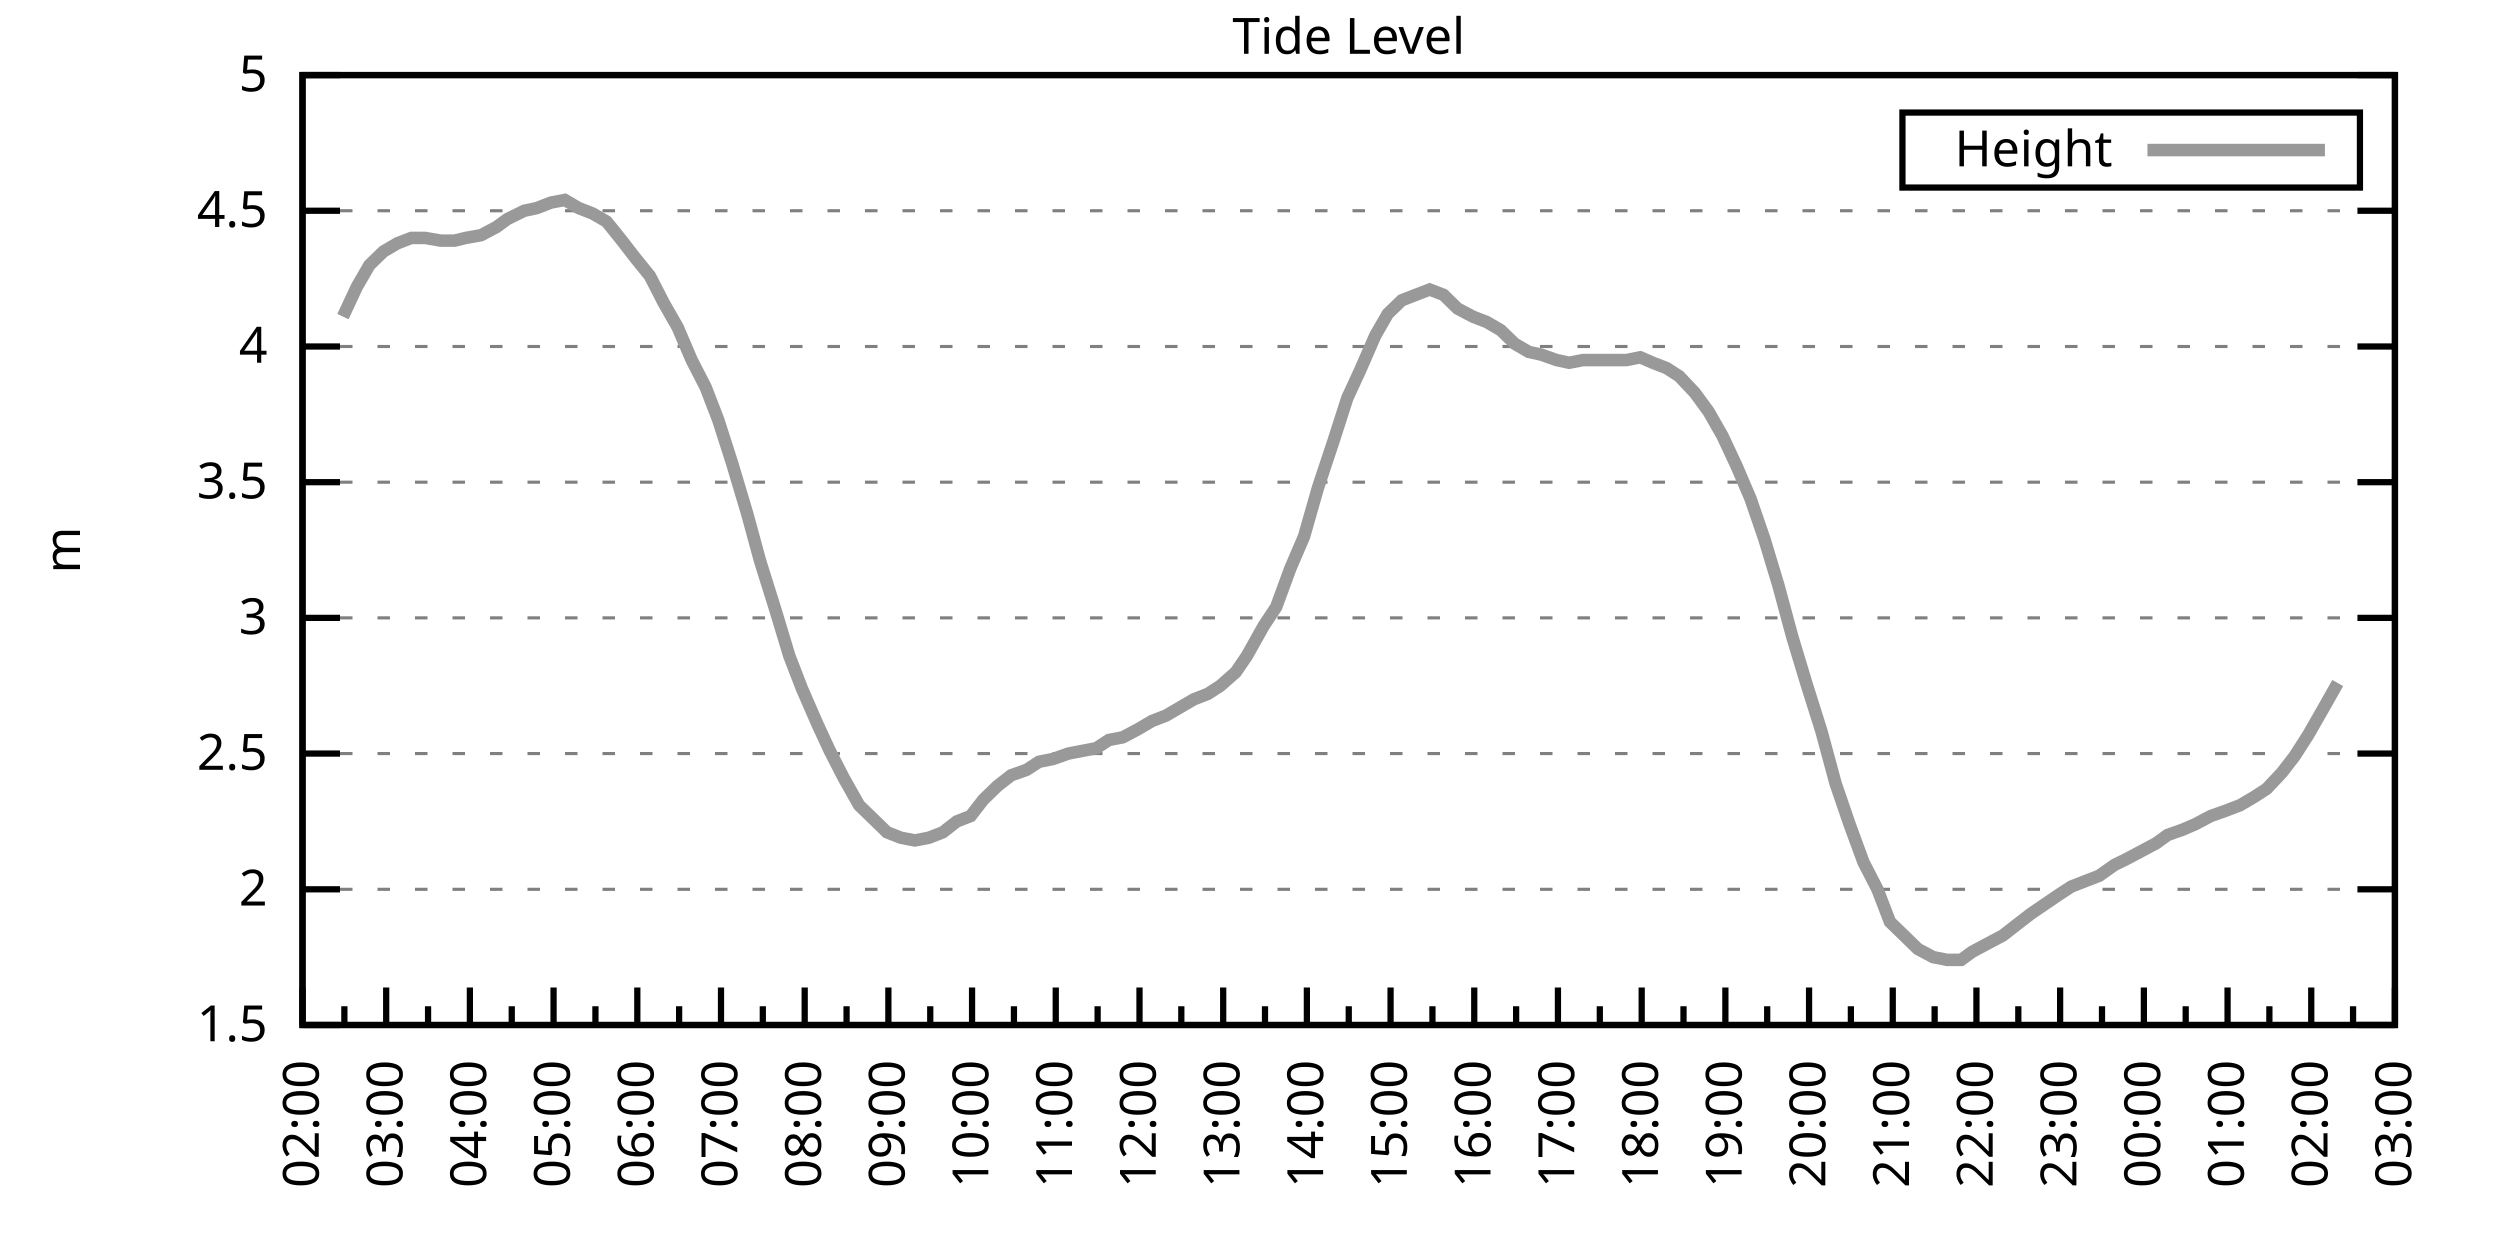
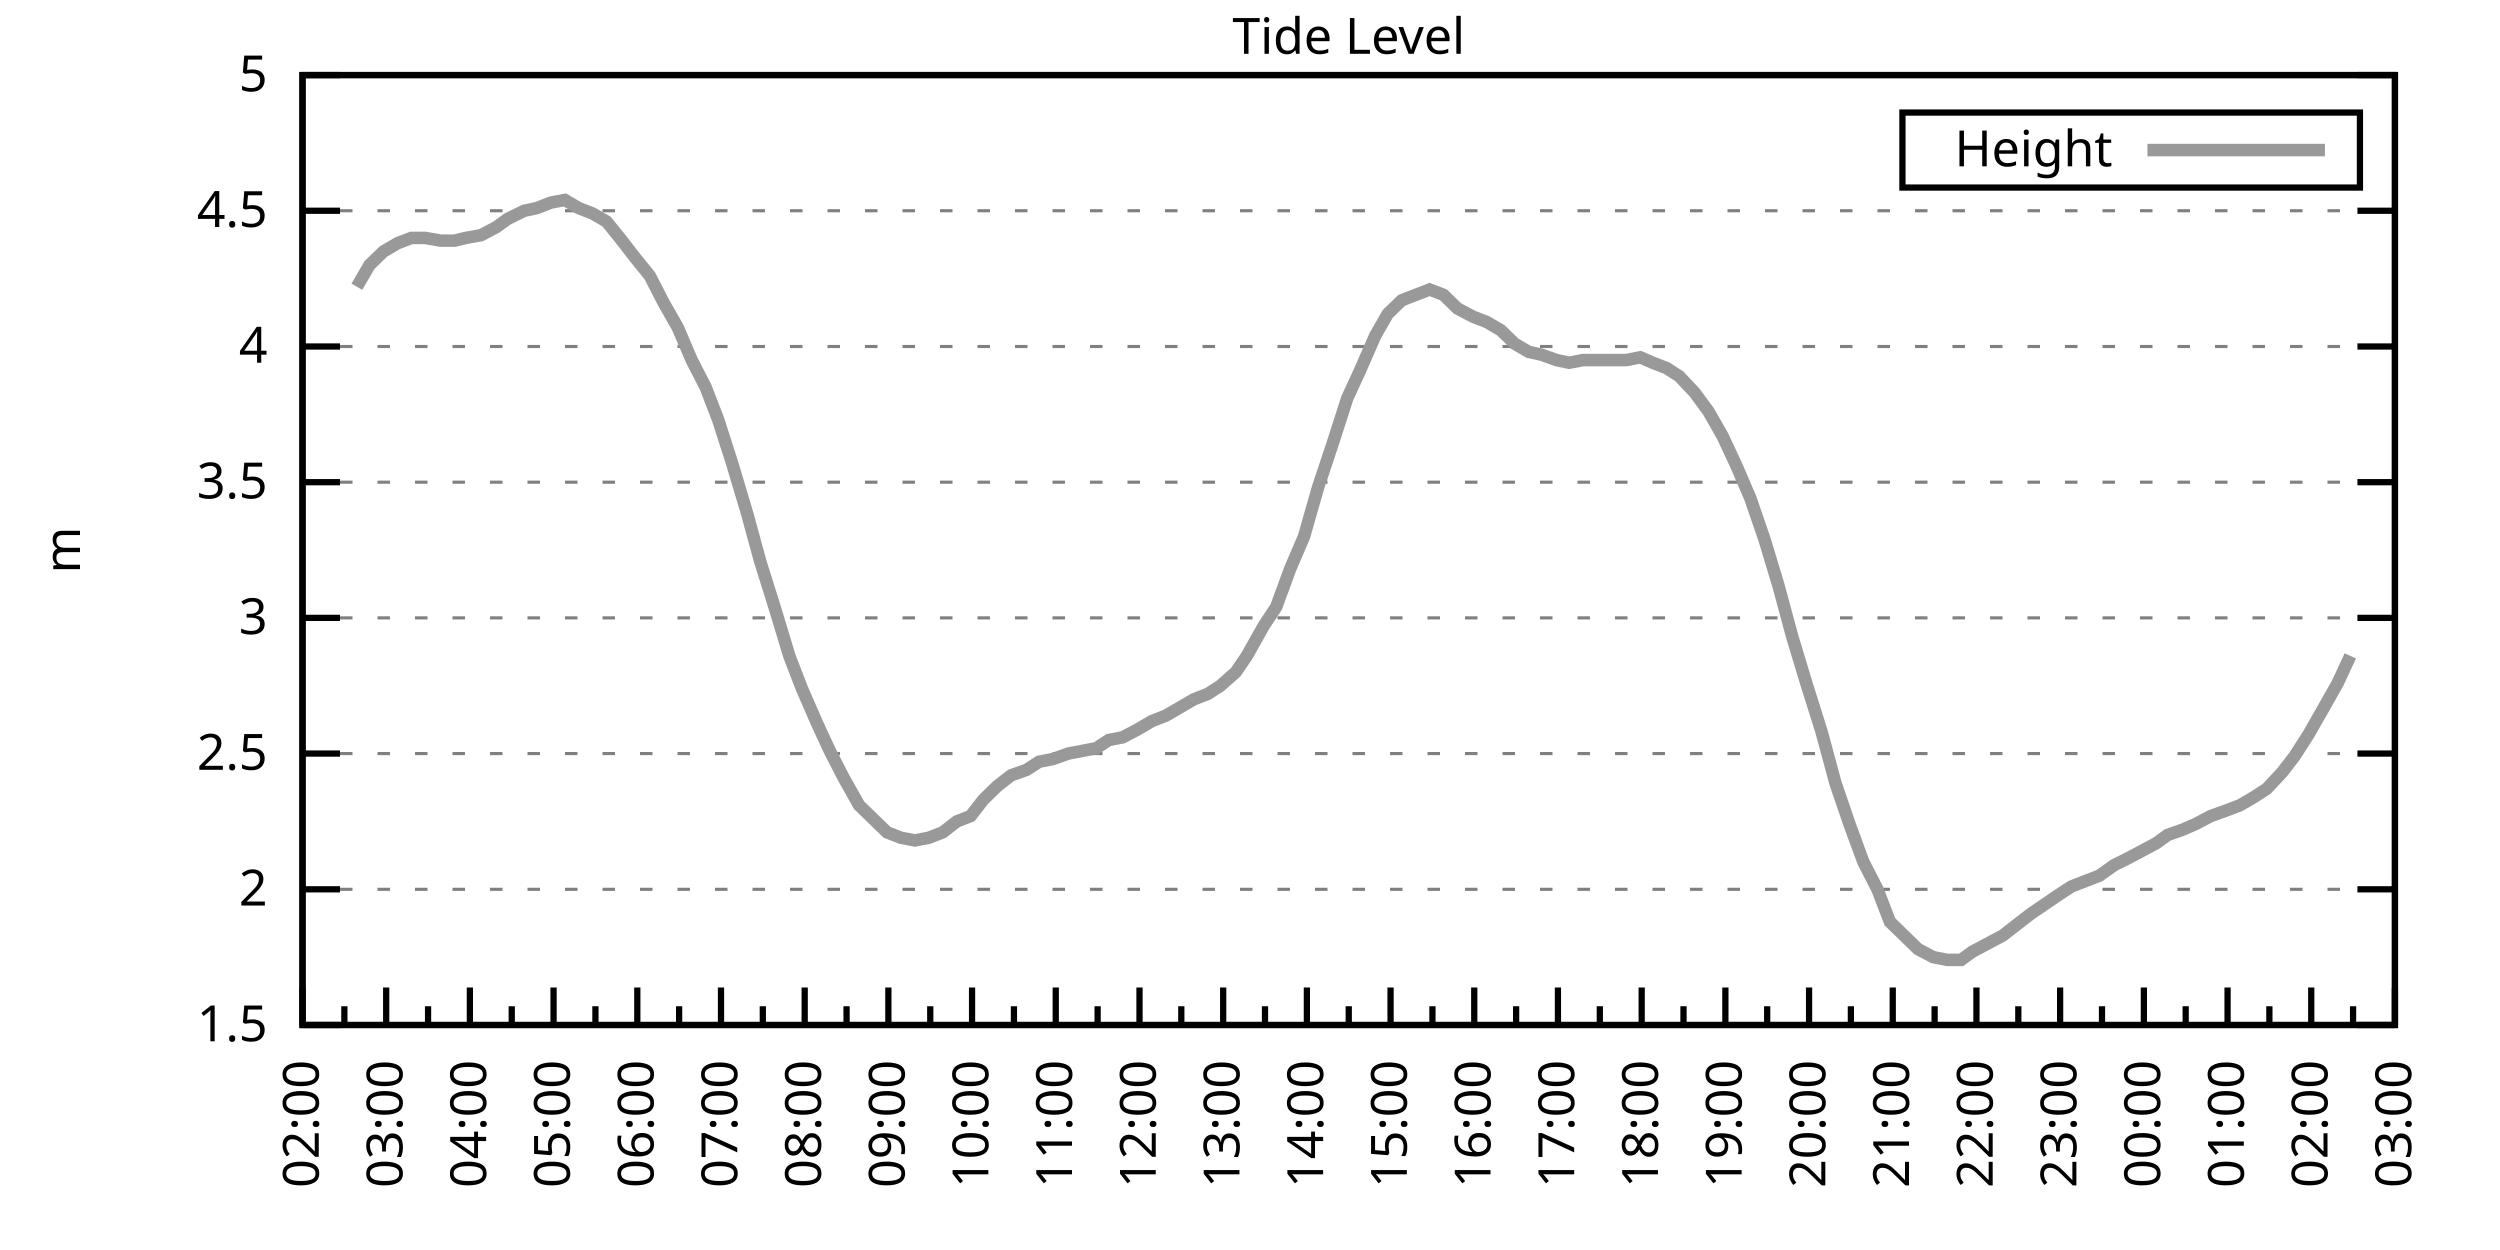
<svg xmlns="http://www.w3.org/2000/svg" xmlns:xlink="http://www.w3.org/1999/xlink" width="400" height="200" viewBox="0 0 400 200">
  <g id="gnuplot_canvas">
    <rect x="0" y="0" width="400" height="200" fill="none" />
    <defs>
      <circle id="gpDot" r="0.5" stroke-width="0.5" stroke="currentColor" />
      <path id="gpPt0" stroke-width="0.333" stroke="currentColor" d="M-1,0 h2 M0,-1 v2" />
      <path id="gpPt1" stroke-width="0.333" stroke="currentColor" d="M-1,-1 L1,1 M1,-1 L-1,1" />
      <path id="gpPt2" stroke-width="0.333" stroke="currentColor" d="M-1,0 L1,0 M0,-1 L0,1 M-1,-1 L1,1 M-1,1 L1,-1" />
      <rect id="gpPt3" stroke-width="0.333" stroke="currentColor" x="-1" y="-1" width="2" height="2" />
      <rect id="gpPt4" stroke-width="0.333" stroke="currentColor" fill="currentColor" x="-1" y="-1" width="2" height="2" />
      <circle id="gpPt5" stroke-width="0.333" stroke="currentColor" cx="0" cy="0" r="1" />
      <use xlink:href="#gpPt5" id="gpPt6" fill="currentColor" stroke="none" />
      <path id="gpPt7" stroke-width="0.333" stroke="currentColor" d="M0,-1.33 L-1.33,0.67 L1.33,0.67 z" />
      <use xlink:href="#gpPt7" id="gpPt8" fill="currentColor" stroke="none" />
      <use xlink:href="#gpPt7" id="gpPt9" stroke="currentColor" transform="rotate(180)" />
      <use xlink:href="#gpPt9" id="gpPt10" fill="currentColor" stroke="none" />
      <use xlink:href="#gpPt3" id="gpPt11" stroke="currentColor" transform="rotate(45)" />
      <use xlink:href="#gpPt11" id="gpPt12" fill="currentColor" stroke="none" />
      <path id="gpPt13" stroke-width="0.333" stroke="currentColor" d="M0,1.330 L1.265,0.411 L0.782,-1.067 L-0.782,-1.076 L-1.265,0.411 z" />
      <use xlink:href="#gpPt13" id="gpPt14" fill="currentColor" stroke="none" />
      <filter id="textbox" filterUnits="objectBoundingBox" x="0" y="0" height="1" width="1">
        <feFlood flood-color="white" flood-opacity="1" result="bgnd" />
        <feComposite in="SourceGraphic" in2="bgnd" operator="atop" />
      </filter>
      <filter id="greybox" filterUnits="objectBoundingBox" x="0" y="0" height="1" width="1">
        <feFlood flood-color="lightgrey" flood-opacity="1" result="grey" />
        <feComposite in="SourceGraphic" in2="grey" operator="atop" />
      </filter>
    </defs>
    <g fill="none" color="white" stroke="currentColor" stroke-width="1.00" stroke-linecap="butt" stroke-linejoin="miter">
</g>
    <g fill="none" color="black" stroke="currentColor" stroke-width="1.00" stroke-linecap="butt" stroke-linejoin="miter">
      <g stroke="none" shape-rendering="crispEdges">
        <polygon fill="rgb(255, 255, 255)" points="48.40,164.00 383.18,164.00 383.18,12.02 48.40,12.02 " />
      </g>
    </g>
    <g fill="none" color="black" stroke="currentColor" stroke-width="1.00" stroke-linecap="butt" stroke-linejoin="miter">
</g>
    <g fill="none" color="black" stroke="black" stroke-width="0.50" stroke-linecap="butt" stroke-linejoin="miter">
</g>
    <g fill="none" color="gray" stroke="currentColor" stroke-width="0.50" stroke-linecap="butt" stroke-linejoin="miter">
      <path stroke="gray" stroke-dasharray="2,4" class="gridline" d="M48.40,164.00 L383.19,164.00  " />
    </g>
    <g fill="none" color="gray" stroke="gray" stroke-width="1.00" stroke-linecap="butt" stroke-linejoin="miter">
</g>
    <g fill="none" color="black" stroke="currentColor" stroke-width="1.00" stroke-linecap="butt" stroke-linejoin="miter">
      <path stroke="black" d="M48.40,164.00 L54.40,164.00 M383.19,164.00 L377.19,164.00  " />
      <g transform="translate(42.80,166.60)" stroke="none" fill="black" font-family="Sans" font-size="8.00" text-anchor="end">
        <text>
          <tspan font-family="Sans"> 1.5</tspan>
        </text>
      </g>
    </g>
    <g fill="none" color="black" stroke="currentColor" stroke-width="1.00" stroke-linecap="butt" stroke-linejoin="miter">
</g>
    <g fill="none" color="black" stroke="black" stroke-width="0.50" stroke-linecap="butt" stroke-linejoin="miter">
</g>
    <g fill="none" color="gray" stroke="currentColor" stroke-width="0.50" stroke-linecap="butt" stroke-linejoin="miter">
      <path stroke="gray" stroke-dasharray="2,4" class="gridline" d="M48.40,142.29 L383.19,142.29  " />
    </g>
    <g fill="none" color="gray" stroke="gray" stroke-width="1.00" stroke-linecap="butt" stroke-linejoin="miter">
</g>
    <g fill="none" color="black" stroke="currentColor" stroke-width="1.00" stroke-linecap="butt" stroke-linejoin="miter">
      <path stroke="black" d="M48.40,142.29 L54.40,142.29 M383.19,142.29 L377.19,142.29  " />
      <g transform="translate(42.80,144.89)" stroke="none" fill="black" font-family="Sans" font-size="8.00" text-anchor="end">
        <text>
          <tspan font-family="Sans"> 2</tspan>
        </text>
      </g>
    </g>
    <g fill="none" color="black" stroke="currentColor" stroke-width="1.00" stroke-linecap="butt" stroke-linejoin="miter">
</g>
    <g fill="none" color="black" stroke="black" stroke-width="0.50" stroke-linecap="butt" stroke-linejoin="miter">
</g>
    <g fill="none" color="gray" stroke="currentColor" stroke-width="0.50" stroke-linecap="butt" stroke-linejoin="miter">
      <path stroke="gray" stroke-dasharray="2,4" class="gridline" d="M48.40,120.57 L383.19,120.57  " />
    </g>
    <g fill="none" color="gray" stroke="gray" stroke-width="1.00" stroke-linecap="butt" stroke-linejoin="miter">
</g>
    <g fill="none" color="black" stroke="currentColor" stroke-width="1.00" stroke-linecap="butt" stroke-linejoin="miter">
      <path stroke="black" d="M48.40,120.57 L54.40,120.57 M383.19,120.57 L377.19,120.57  " />
      <g transform="translate(42.80,123.17)" stroke="none" fill="black" font-family="Sans" font-size="8.00" text-anchor="end">
        <text>
          <tspan font-family="Sans"> 2.5</tspan>
        </text>
      </g>
    </g>
    <g fill="none" color="black" stroke="currentColor" stroke-width="1.00" stroke-linecap="butt" stroke-linejoin="miter">
</g>
    <g fill="none" color="black" stroke="black" stroke-width="0.50" stroke-linecap="butt" stroke-linejoin="miter">
</g>
    <g fill="none" color="gray" stroke="currentColor" stroke-width="0.50" stroke-linecap="butt" stroke-linejoin="miter">
      <path stroke="gray" stroke-dasharray="2,4" class="gridline" d="M48.40,98.86 L383.19,98.86  " />
    </g>
    <g fill="none" color="gray" stroke="gray" stroke-width="1.00" stroke-linecap="butt" stroke-linejoin="miter">
</g>
    <g fill="none" color="black" stroke="currentColor" stroke-width="1.00" stroke-linecap="butt" stroke-linejoin="miter">
      <path stroke="black" d="M48.40,98.86 L54.40,98.86 M383.19,98.86 L377.19,98.86  " />
      <g transform="translate(42.80,101.46)" stroke="none" fill="black" font-family="Sans" font-size="8.00" text-anchor="end">
        <text>
          <tspan font-family="Sans"> 3</tspan>
        </text>
      </g>
    </g>
    <g fill="none" color="black" stroke="currentColor" stroke-width="1.00" stroke-linecap="butt" stroke-linejoin="miter">
</g>
    <g fill="none" color="black" stroke="black" stroke-width="0.50" stroke-linecap="butt" stroke-linejoin="miter">
</g>
    <g fill="none" color="gray" stroke="currentColor" stroke-width="0.50" stroke-linecap="butt" stroke-linejoin="miter">
      <path stroke="gray" stroke-dasharray="2,4" class="gridline" d="M48.40,77.15 L383.19,77.15  " />
    </g>
    <g fill="none" color="gray" stroke="gray" stroke-width="1.00" stroke-linecap="butt" stroke-linejoin="miter">
</g>
    <g fill="none" color="black" stroke="currentColor" stroke-width="1.00" stroke-linecap="butt" stroke-linejoin="miter">
      <path stroke="black" d="M48.40,77.15 L54.40,77.15 M383.19,77.15 L377.19,77.15  " />
      <g transform="translate(42.80,79.75)" stroke="none" fill="black" font-family="Sans" font-size="8.00" text-anchor="end">
        <text>
          <tspan font-family="Sans"> 3.5</tspan>
        </text>
      </g>
    </g>
    <g fill="none" color="black" stroke="currentColor" stroke-width="1.00" stroke-linecap="butt" stroke-linejoin="miter">
</g>
    <g fill="none" color="black" stroke="black" stroke-width="0.50" stroke-linecap="butt" stroke-linejoin="miter">
</g>
    <g fill="none" color="gray" stroke="currentColor" stroke-width="0.50" stroke-linecap="butt" stroke-linejoin="miter">
      <path stroke="gray" stroke-dasharray="2,4" class="gridline" d="M48.40,55.44 L383.19,55.44  " />
    </g>
    <g fill="none" color="gray" stroke="gray" stroke-width="1.00" stroke-linecap="butt" stroke-linejoin="miter">
</g>
    <g fill="none" color="black" stroke="currentColor" stroke-width="1.00" stroke-linecap="butt" stroke-linejoin="miter">
      <path stroke="black" d="M48.40,55.44 L54.40,55.44 M383.19,55.44 L377.19,55.44  " />
      <g transform="translate(42.80,58.04)" stroke="none" fill="black" font-family="Sans" font-size="8.00" text-anchor="end">
        <text>
          <tspan font-family="Sans"> 4</tspan>
        </text>
      </g>
    </g>
    <g fill="none" color="black" stroke="currentColor" stroke-width="1.00" stroke-linecap="butt" stroke-linejoin="miter">
</g>
    <g fill="none" color="black" stroke="black" stroke-width="0.50" stroke-linecap="butt" stroke-linejoin="miter">
</g>
    <g fill="none" color="gray" stroke="currentColor" stroke-width="0.50" stroke-linecap="butt" stroke-linejoin="miter">
      <path stroke="gray" stroke-dasharray="2,4" class="gridline" d="M48.40,33.72 L383.19,33.72  " />
    </g>
    <g fill="none" color="gray" stroke="gray" stroke-width="1.00" stroke-linecap="butt" stroke-linejoin="miter">
</g>
    <g fill="none" color="black" stroke="currentColor" stroke-width="1.00" stroke-linecap="butt" stroke-linejoin="miter">
      <path stroke="black" d="M48.40,33.72 L54.40,33.72 M383.19,33.72 L377.19,33.72  " />
      <g transform="translate(42.80,36.32)" stroke="none" fill="black" font-family="Sans" font-size="8.00" text-anchor="end">
        <text>
          <tspan font-family="Sans"> 4.5</tspan>
        </text>
      </g>
    </g>
    <g fill="none" color="black" stroke="currentColor" stroke-width="1.00" stroke-linecap="butt" stroke-linejoin="miter">
</g>
    <g fill="none" color="black" stroke="black" stroke-width="0.50" stroke-linecap="butt" stroke-linejoin="miter">
</g>
    <g fill="none" color="gray" stroke="currentColor" stroke-width="0.50" stroke-linecap="butt" stroke-linejoin="miter">
      <path stroke="gray" stroke-dasharray="2,4" class="gridline" d="M48.40,12.01 L383.19,12.01  " />
    </g>
    <g fill="none" color="gray" stroke="gray" stroke-width="1.00" stroke-linecap="butt" stroke-linejoin="miter">
</g>
    <g fill="none" color="black" stroke="currentColor" stroke-width="1.00" stroke-linecap="butt" stroke-linejoin="miter">
      <path stroke="black" d="M48.40,12.01 L54.40,12.01 M383.19,12.01 L377.19,12.01  " />
      <g transform="translate(42.80,14.61)" stroke="none" fill="black" font-family="Sans" font-size="8.00" text-anchor="end">
        <text>
          <tspan font-family="Sans"> 5</tspan>
        </text>
      </g>
    </g>
    <g fill="none" color="black" stroke="currentColor" stroke-width="1.00" stroke-linecap="butt" stroke-linejoin="miter">
      <path stroke="black" d="M48.40,164.00 L48.40,158.00  " />
      <g transform="translate(51.00,169.60) rotate(270)" stroke="none" fill="black" font-family="Sans" font-size="8.00" text-anchor="end">
        <text>
          <tspan font-family="Sans">02:00</tspan>
        </text>
      </g>
    </g>
    <g fill="none" color="black" stroke="currentColor" stroke-width="1.00" stroke-linecap="butt" stroke-linejoin="miter">
      <path stroke="black" d="M55.10,164.00 L55.10,161.00 M61.79,164.00 L61.79,158.00  " />
      <g transform="translate(64.39,169.60) rotate(270)" stroke="none" fill="black" font-family="Sans" font-size="8.00" text-anchor="end">
        <text>
          <tspan font-family="Sans">03:00</tspan>
        </text>
      </g>
    </g>
    <g fill="none" color="black" stroke="currentColor" stroke-width="1.00" stroke-linecap="butt" stroke-linejoin="miter">
      <path stroke="black" d="M68.49,164.00 L68.49,161.00 M75.18,164.00 L75.18,158.00  " />
      <g transform="translate(77.78,169.60) rotate(270)" stroke="none" fill="black" font-family="Sans" font-size="8.00" text-anchor="end">
        <text>
          <tspan font-family="Sans">04:00</tspan>
        </text>
      </g>
    </g>
    <g fill="none" color="black" stroke="currentColor" stroke-width="1.00" stroke-linecap="butt" stroke-linejoin="miter">
      <path stroke="black" d="M81.88,164.00 L81.88,161.00 M88.57,164.00 L88.57,158.00  " />
      <g transform="translate(91.17,169.60) rotate(270)" stroke="none" fill="black" font-family="Sans" font-size="8.00" text-anchor="end">
        <text>
          <tspan font-family="Sans">05:00</tspan>
        </text>
      </g>
    </g>
    <g fill="none" color="black" stroke="currentColor" stroke-width="1.00" stroke-linecap="butt" stroke-linejoin="miter">
      <path stroke="black" d="M95.27,164.00 L95.27,161.00 M101.97,164.00 L101.97,158.00  " />
      <g transform="translate(104.57,169.60) rotate(270)" stroke="none" fill="black" font-family="Sans" font-size="8.00" text-anchor="end">
        <text>
          <tspan font-family="Sans">06:00</tspan>
        </text>
      </g>
    </g>
    <g fill="none" color="black" stroke="currentColor" stroke-width="1.00" stroke-linecap="butt" stroke-linejoin="miter">
      <path stroke="black" d="M108.66,164.00 L108.66,161.00 M115.36,164.00 L115.36,158.00  " />
      <g transform="translate(117.96,169.60) rotate(270)" stroke="none" fill="black" font-family="Sans" font-size="8.00" text-anchor="end">
        <text>
          <tspan font-family="Sans">07:00</tspan>
        </text>
      </g>
    </g>
    <g fill="none" color="black" stroke="currentColor" stroke-width="1.00" stroke-linecap="butt" stroke-linejoin="miter">
      <path stroke="black" d="M122.05,164.00 L122.05,161.00 M128.75,164.00 L128.75,158.00  " />
      <g transform="translate(131.35,169.60) rotate(270)" stroke="none" fill="black" font-family="Sans" font-size="8.00" text-anchor="end">
        <text>
          <tspan font-family="Sans">08:00</tspan>
        </text>
      </g>
    </g>
    <g fill="none" color="black" stroke="currentColor" stroke-width="1.00" stroke-linecap="butt" stroke-linejoin="miter">
      <path stroke="black" d="M135.45,164.00 L135.45,161.00 M142.14,164.00 L142.14,158.00  " />
      <g transform="translate(144.74,169.60) rotate(270)" stroke="none" fill="black" font-family="Sans" font-size="8.00" text-anchor="end">
        <text>
          <tspan font-family="Sans">09:00</tspan>
        </text>
      </g>
    </g>
    <g fill="none" color="black" stroke="currentColor" stroke-width="1.00" stroke-linecap="butt" stroke-linejoin="miter">
      <path stroke="black" d="M148.84,164.00 L148.84,161.00 M155.53,164.00 L155.53,158.00  " />
      <g transform="translate(158.13,169.60) rotate(270)" stroke="none" fill="black" font-family="Sans" font-size="8.00" text-anchor="end">
        <text>
          <tspan font-family="Sans">10:00</tspan>
        </text>
      </g>
    </g>
    <g fill="none" color="black" stroke="currentColor" stroke-width="1.00" stroke-linecap="butt" stroke-linejoin="miter">
      <path stroke="black" d="M162.23,164.00 L162.23,161.00 M168.92,164.00 L168.92,158.00  " />
      <g transform="translate(171.52,169.60) rotate(270)" stroke="none" fill="black" font-family="Sans" font-size="8.00" text-anchor="end">
        <text>
          <tspan font-family="Sans">11:00</tspan>
        </text>
      </g>
    </g>
    <g fill="none" color="black" stroke="currentColor" stroke-width="1.00" stroke-linecap="butt" stroke-linejoin="miter">
      <path stroke="black" d="M175.62,164.00 L175.62,161.00 M182.32,164.00 L182.32,158.00  " />
      <g transform="translate(184.92,169.60) rotate(270)" stroke="none" fill="black" font-family="Sans" font-size="8.00" text-anchor="end">
        <text>
          <tspan font-family="Sans">12:00</tspan>
        </text>
      </g>
    </g>
    <g fill="none" color="black" stroke="currentColor" stroke-width="1.00" stroke-linecap="butt" stroke-linejoin="miter">
      <path stroke="black" d="M189.01,164.00 L189.01,161.00 M195.71,164.00 L195.71,158.00  " />
      <g transform="translate(198.31,169.60) rotate(270)" stroke="none" fill="black" font-family="Sans" font-size="8.00" text-anchor="end">
        <text>
          <tspan font-family="Sans">13:00</tspan>
        </text>
      </g>
    </g>
    <g fill="none" color="black" stroke="currentColor" stroke-width="1.00" stroke-linecap="butt" stroke-linejoin="miter">
      <path stroke="black" d="M202.40,164.00 L202.40,161.00 M209.10,164.00 L209.10,158.00  " />
      <g transform="translate(211.70,169.60) rotate(270)" stroke="none" fill="black" font-family="Sans" font-size="8.00" text-anchor="end">
        <text>
          <tspan font-family="Sans">14:00</tspan>
        </text>
      </g>
    </g>
    <g fill="none" color="black" stroke="currentColor" stroke-width="1.00" stroke-linecap="butt" stroke-linejoin="miter">
      <path stroke="black" d="M215.80,164.00 L215.80,161.00 M222.49,164.00 L222.49,158.00  " />
      <g transform="translate(225.09,169.60) rotate(270)" stroke="none" fill="black" font-family="Sans" font-size="8.00" text-anchor="end">
        <text>
          <tspan font-family="Sans">15:00</tspan>
        </text>
      </g>
    </g>
    <g fill="none" color="black" stroke="currentColor" stroke-width="1.00" stroke-linecap="butt" stroke-linejoin="miter">
      <path stroke="black" d="M229.19,164.00 L229.19,161.00 M235.88,164.00 L235.88,158.00  " />
      <g transform="translate(238.48,169.60) rotate(270)" stroke="none" fill="black" font-family="Sans" font-size="8.00" text-anchor="end">
        <text>
          <tspan font-family="Sans">16:00</tspan>
        </text>
      </g>
    </g>
    <g fill="none" color="black" stroke="currentColor" stroke-width="1.00" stroke-linecap="butt" stroke-linejoin="miter">
      <path stroke="black" d="M242.58,164.00 L242.58,161.00 M249.27,164.00 L249.27,158.00  " />
      <g transform="translate(251.87,169.60) rotate(270)" stroke="none" fill="black" font-family="Sans" font-size="8.00" text-anchor="end">
        <text>
          <tspan font-family="Sans">17:00</tspan>
        </text>
      </g>
    </g>
    <g fill="none" color="black" stroke="currentColor" stroke-width="1.00" stroke-linecap="butt" stroke-linejoin="miter">
      <path stroke="black" d="M255.97,164.00 L255.97,161.00 M262.67,164.00 L262.67,158.00  " />
      <g transform="translate(265.27,169.60) rotate(270)" stroke="none" fill="black" font-family="Sans" font-size="8.00" text-anchor="end">
        <text>
          <tspan font-family="Sans">18:00</tspan>
        </text>
      </g>
    </g>
    <g fill="none" color="black" stroke="currentColor" stroke-width="1.00" stroke-linecap="butt" stroke-linejoin="miter">
      <path stroke="black" d="M269.36,164.00 L269.36,161.00 M276.06,164.00 L276.06,158.00  " />
      <g transform="translate(278.66,169.60) rotate(270)" stroke="none" fill="black" font-family="Sans" font-size="8.00" text-anchor="end">
        <text>
          <tspan font-family="Sans">19:00</tspan>
        </text>
      </g>
    </g>
    <g fill="none" color="black" stroke="currentColor" stroke-width="1.00" stroke-linecap="butt" stroke-linejoin="miter">
      <path stroke="black" d="M282.75,164.00 L282.75,161.00 M289.45,164.00 L289.45,158.00  " />
      <g transform="translate(292.05,169.60) rotate(270)" stroke="none" fill="black" font-family="Sans" font-size="8.00" text-anchor="end">
        <text>
          <tspan font-family="Sans">20:00</tspan>
        </text>
      </g>
    </g>
    <g fill="none" color="black" stroke="currentColor" stroke-width="1.00" stroke-linecap="butt" stroke-linejoin="miter">
      <path stroke="black" d="M296.14,164.00 L296.14,161.00 M302.84,164.00 L302.84,158.00  " />
      <g transform="translate(305.44,169.60) rotate(270)" stroke="none" fill="black" font-family="Sans" font-size="8.00" text-anchor="end">
        <text>
          <tspan font-family="Sans">21:00</tspan>
        </text>
      </g>
    </g>
    <g fill="none" color="black" stroke="currentColor" stroke-width="1.00" stroke-linecap="butt" stroke-linejoin="miter">
      <path stroke="black" d="M309.54,164.00 L309.54,161.00 M316.23,164.00 L316.23,158.00  " />
      <g transform="translate(318.83,169.60) rotate(270)" stroke="none" fill="black" font-family="Sans" font-size="8.00" text-anchor="end">
        <text>
          <tspan font-family="Sans">22:00</tspan>
        </text>
      </g>
    </g>
    <g fill="none" color="black" stroke="currentColor" stroke-width="1.00" stroke-linecap="butt" stroke-linejoin="miter">
      <path stroke="black" d="M322.93,164.00 L322.93,161.00 M329.62,164.00 L329.62,158.00  " />
      <g transform="translate(332.22,169.60) rotate(270)" stroke="none" fill="black" font-family="Sans" font-size="8.00" text-anchor="end">
        <text>
          <tspan font-family="Sans">23:00</tspan>
        </text>
      </g>
    </g>
    <g fill="none" color="black" stroke="currentColor" stroke-width="1.00" stroke-linecap="butt" stroke-linejoin="miter">
      <path stroke="black" d="M336.32,164.00 L336.32,161.00 M343.02,164.00 L343.02,158.00  " />
      <g transform="translate(345.62,169.60) rotate(270)" stroke="none" fill="black" font-family="Sans" font-size="8.00" text-anchor="end">
        <text>
          <tspan font-family="Sans">00:00</tspan>
        </text>
      </g>
    </g>
    <g fill="none" color="black" stroke="currentColor" stroke-width="1.00" stroke-linecap="butt" stroke-linejoin="miter">
      <path stroke="black" d="M349.71,164.00 L349.71,161.00 M356.41,164.00 L356.41,158.00  " />
      <g transform="translate(359.01,169.60) rotate(270)" stroke="none" fill="black" font-family="Sans" font-size="8.00" text-anchor="end">
        <text>
          <tspan font-family="Sans">01:00</tspan>
        </text>
      </g>
    </g>
    <g fill="none" color="black" stroke="currentColor" stroke-width="1.00" stroke-linecap="butt" stroke-linejoin="miter">
      <path stroke="black" d="M363.10,164.00 L363.10,161.00 M369.80,164.00 L369.80,158.00  " />
      <g transform="translate(372.40,169.60) rotate(270)" stroke="none" fill="black" font-family="Sans" font-size="8.00" text-anchor="end">
        <text>
          <tspan font-family="Sans">02:00</tspan>
        </text>
      </g>
    </g>
    <g fill="none" color="black" stroke="currentColor" stroke-width="1.00" stroke-linecap="butt" stroke-linejoin="miter">
      <path stroke="black" d="M376.49,164.00 L376.49,161.00 M383.19,164.00 L383.19,158.00  " />
      <g transform="translate(385.79,169.60) rotate(270)" stroke="none" fill="black" font-family="Sans" font-size="8.00" text-anchor="end">
        <text>
          <tspan font-family="Sans">03:00</tspan>
        </text>
      </g>
    </g>
    <g fill="none" color="black" stroke="currentColor" stroke-width="1.00" stroke-linecap="butt" stroke-linejoin="miter">
</g>
    <g fill="none" color="black" stroke="currentColor" stroke-width="1.00" stroke-linecap="butt" stroke-linejoin="miter">
      <path stroke="black" d="M48.40,12.01 L48.40,164.00 L383.19,164.00 L383.19,12.01 L48.40,12.01 Z  " />
    </g>
    <g fill="none" color="black" stroke="currentColor" stroke-width="1.00" stroke-linecap="butt" stroke-linejoin="miter">
      <g transform="translate(12.80,88.01) rotate(270)" stroke="none" fill="black" font-family="Sans" font-size="8.00" text-anchor="middle">
        <text>
          <tspan font-family="Sans">m</tspan>
        </text>
      </g>
    </g>
    <g fill="none" color="black" stroke="currentColor" stroke-width="1.00" stroke-linecap="butt" stroke-linejoin="miter">
</g>
    <g fill="none" color="black" stroke="currentColor" stroke-width="1.00" stroke-linecap="butt" stroke-linejoin="miter">
      <path stroke="black" d="M304.39,30.01 L304.39,18.01 L377.59,18.01 L377.59,30.01 L304.39,30.01 Z  " />
    </g>
    <g id="Tide_level_plot_1">
      <g fill="none" color="white" stroke="black" stroke-width="2.00" stroke-linecap="butt" stroke-linejoin="miter">
</g>
      <g fill="none" color="black" stroke="currentColor" stroke-width="2.00" stroke-linecap="butt" stroke-linejoin="miter">
        <g transform="translate(337.99,26.61)" stroke="none" fill="black" font-family="Sans" font-size="8.00" text-anchor="end">
          <text>
            <tspan font-family="Sans">Height</tspan>
          </text>
        </g>
      </g>
      <g fill="none" color="black" stroke="currentColor" stroke-width="2.00" stroke-linecap="butt" stroke-linejoin="miter">
-         <path stroke="rgb(153, 153, 153)" d="M343.59,24.01 L371.99,24.01 M54.87,50.66 L57.10,45.88 L59.11,42.41 L61.35,40.24 L63.58,38.93 L65.81,38.07   L68.04,38.07 L70.50,38.50 L72.73,38.50 L74.51,38.07 L76.97,37.63 L79.42,36.33 L81.21,35.03 L83.89,33.72   L85.90,33.29 L88.13,32.42 L90.36,31.99 L92.59,33.29 L94.82,34.16 L97.06,35.46 L99.51,38.50 L101.52,41.11   L103.98,44.15 L106.21,48.49 L108.44,52.40 L110.67,57.61 L112.90,61.95 L114.91,67.16 L117.14,74.11 L119.60,82.36   L121.61,89.74 L124.06,97.56 L126.29,104.94 L128.30,110.15 L130.76,115.80 L132.77,120.14 L135.00,124.48 L137.45,128.83   L139.69,131.00 L141.92,133.17 L144.15,134.04 L146.38,134.47 L148.61,134.04 L150.85,133.17 L153.08,131.43 L155.31,130.56   L157.32,127.96 L159.55,125.79 L161.78,124.05 L164.24,123.18 L166.25,121.88 L168.48,121.44 L170.93,120.57 L173.17,120.14   L175.40,119.71 L177.41,118.40 L179.64,117.97 L182.09,116.67 L184.32,115.36 L186.56,114.49 L188.79,113.19 L191.02,111.89   L193.25,111.02 L195.26,109.72 L197.72,107.55 L199.50,104.94 L202.18,100.16 L204.19,97.12 L206.42,91.04 L208.65,85.83   L210.88,78.02 L213.34,70.63 L215.57,63.69 L217.58,59.34 L220.04,53.70 L222.04,50.22 L224.28,48.05 L226.51,47.18   L228.74,46.32 L230.97,47.18 L233.20,49.36 L235.66,50.66 L237.89,51.53 L240.12,52.83 L242.36,55.00 L244.59,56.30   L246.60,56.74 L249.05,57.61 L251.06,58.04 L253.29,57.61 L255.52,57.61 L257.76,57.61 L260.21,57.61 L262.44,57.17   L264.45,58.04 L266.68,58.91 L268.69,60.21 L271.15,62.82 L273.38,65.86 L275.61,69.77 L277.84,74.54 L280.07,79.75   L282.31,86.27 L284.54,93.65 L286.77,101.90 L289.00,109.28 L291.46,117.10 L293.69,125.35 L295.92,131.86 L298.15,137.94   L300.39,142.29 L302.39,147.50 L304.63,149.67 L306.86,151.84 L309.31,153.14 L311.54,153.58 L313.78,153.58 L315.56,152.28   L318.02,150.97 L320.47,149.67 L322.70,147.93 L324.94,146.20 L329.40,143.16 L331.41,141.85 L333.64,140.98 L335.87,140.12   L338.33,138.38 L340.11,137.51 L342.57,136.21 L345.02,134.90 L346.81,133.60 L349.26,132.73 L351.27,131.86 L353.73,130.56   L356.18,129.69 L358.42,128.83 L360.65,127.52 L362.66,126.22 L365.11,123.61 L367.12,121.01 L369.35,117.53 L371.58,113.63   L374.04,109.28  " />
+         <path stroke="rgb(153, 153, 153)" d="M343.59,24.01 L371.99,24.01 M57.10,45.88 L59.11,42.41 L61.35,40.24 L63.58,38.93 L65.81,38.07 L68.04,38.07   L70.50,38.50 L72.73,38.50 L74.51,38.07 L76.97,37.63 L79.42,36.33 L81.21,35.03 L83.89,33.72 L85.90,33.29   L88.13,32.42 L90.36,31.99 L92.59,33.29 L94.82,34.16 L97.06,35.46 L99.51,38.50 L101.52,41.11 L103.98,44.15   L106.21,48.49 L108.44,52.40 L110.67,57.61 L112.90,61.95 L114.91,67.16 L117.14,74.11 L119.60,82.36 L121.61,89.74   L124.06,97.56 L126.29,104.94 L128.30,110.15 L130.76,115.80 L132.77,120.14 L135.00,124.48 L137.45,128.83 L139.69,131.00   L141.92,133.17 L144.15,134.04 L146.38,134.47 L148.61,134.04 L150.85,133.17 L153.08,131.43 L155.31,130.56 L157.32,127.96   L159.55,125.79 L161.78,124.05 L164.24,123.18 L166.25,121.88 L168.48,121.44 L170.93,120.57 L173.17,120.14 L175.40,119.71   L177.41,118.40 L179.64,117.97 L182.09,116.67 L184.32,115.36 L186.56,114.49 L188.79,113.19 L191.02,111.89 L193.25,111.02   L195.26,109.72 L197.72,107.55 L199.50,104.94 L202.18,100.16 L204.19,97.12 L206.42,91.04 L208.65,85.83 L210.88,78.02   L213.34,70.63 L215.57,63.69 L217.58,59.34 L220.04,53.70 L222.04,50.22 L224.28,48.05 L226.51,47.18 L228.74,46.32   L230.97,47.18 L233.20,49.36 L235.66,50.66 L237.89,51.53 L240.12,52.83 L242.36,55.00 L244.59,56.30 L246.60,56.74   L249.05,57.61 L251.06,58.04 L253.29,57.61 L255.52,57.61 L257.76,57.61 L260.21,57.61 L262.44,57.17 L264.45,58.04   L266.68,58.91 L268.69,60.21 L271.15,62.82 L273.38,65.86 L275.61,69.77 L277.84,74.54 L280.07,79.75 L282.31,86.27   L284.54,93.65 L286.77,101.90 L289.00,109.28 L291.46,117.10 L293.69,125.35 L295.92,131.86 L298.15,137.94 L300.39,142.29   L302.39,147.50 L304.63,149.67 L306.86,151.84 L309.31,153.14 L311.54,153.58 L313.78,153.58 L315.56,152.28 L318.02,150.97   L320.47,149.67 L322.70,147.93 L324.94,146.20 L329.40,143.16 L331.41,141.85 L333.64,140.98 L335.87,140.12 L338.33,138.38   L340.11,137.51 L342.57,136.21 L345.02,134.90 L346.81,133.60 L349.26,132.73 L351.27,131.86 L353.73,130.56 L356.18,129.69   L358.42,128.83 L360.65,127.52 L362.66,126.22 L365.11,123.61 L367.12,121.01 L369.35,117.53 L371.58,113.63 L374.04,109.28   L376.05,104.94  " />
      </g>
    </g>
    <g fill="none" color="black" stroke="currentColor" stroke-width="2.00" stroke-linecap="butt" stroke-linejoin="miter">
</g>
    <g fill="none" color="black" stroke="black" stroke-width="1.00" stroke-linecap="butt" stroke-linejoin="miter">
</g>
    <g fill="none" color="black" stroke="currentColor" stroke-width="1.00" stroke-linecap="butt" stroke-linejoin="miter">
      <path stroke="black" d="M48.40,12.01 L48.40,164.00 L383.19,164.00 L383.19,12.01 L48.40,12.01 Z  " />
    </g>
    <g fill="none" color="black" stroke="currentColor" stroke-width="1.00" stroke-linecap="butt" stroke-linejoin="miter">
      <g transform="translate(215.79,8.61)" stroke="none" fill="black" font-family="Sans" font-size="8.00" text-anchor="middle">
        <text>
          <tspan font-family="Sans">Tide Level</tspan>
        </text>
      </g>
    </g>
    <g fill="none" color="black" stroke="currentColor" stroke-width="1.00" stroke-linecap="butt" stroke-linejoin="miter">
</g>
  </g>
</svg>
